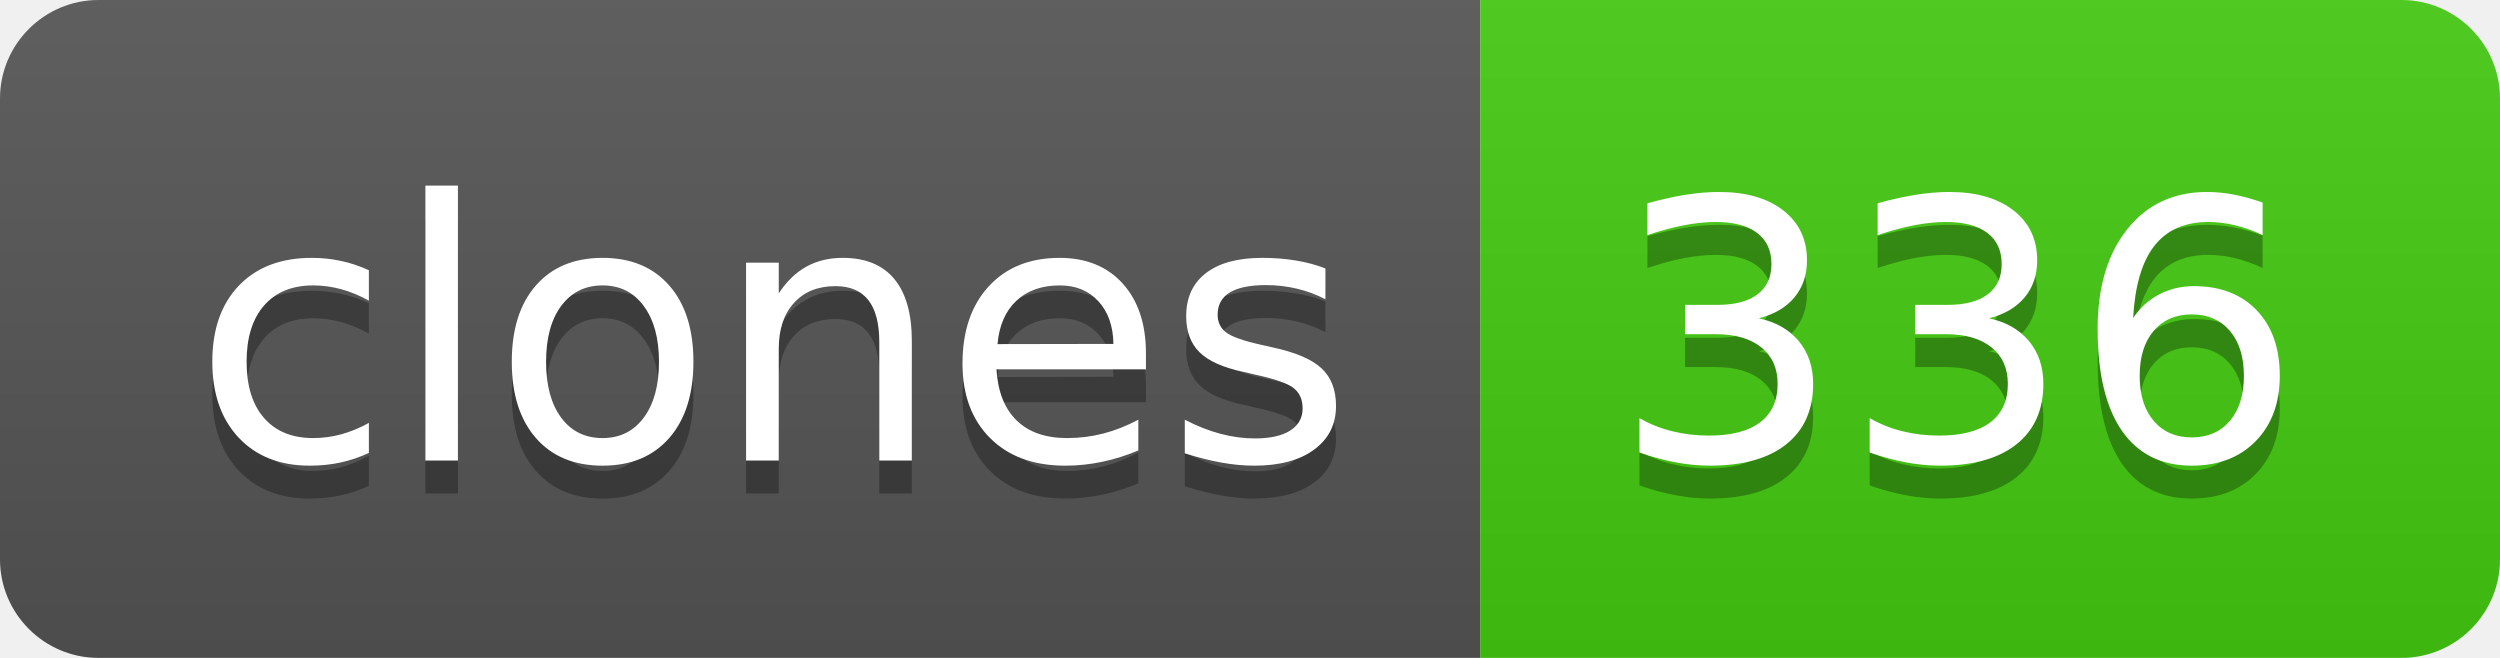
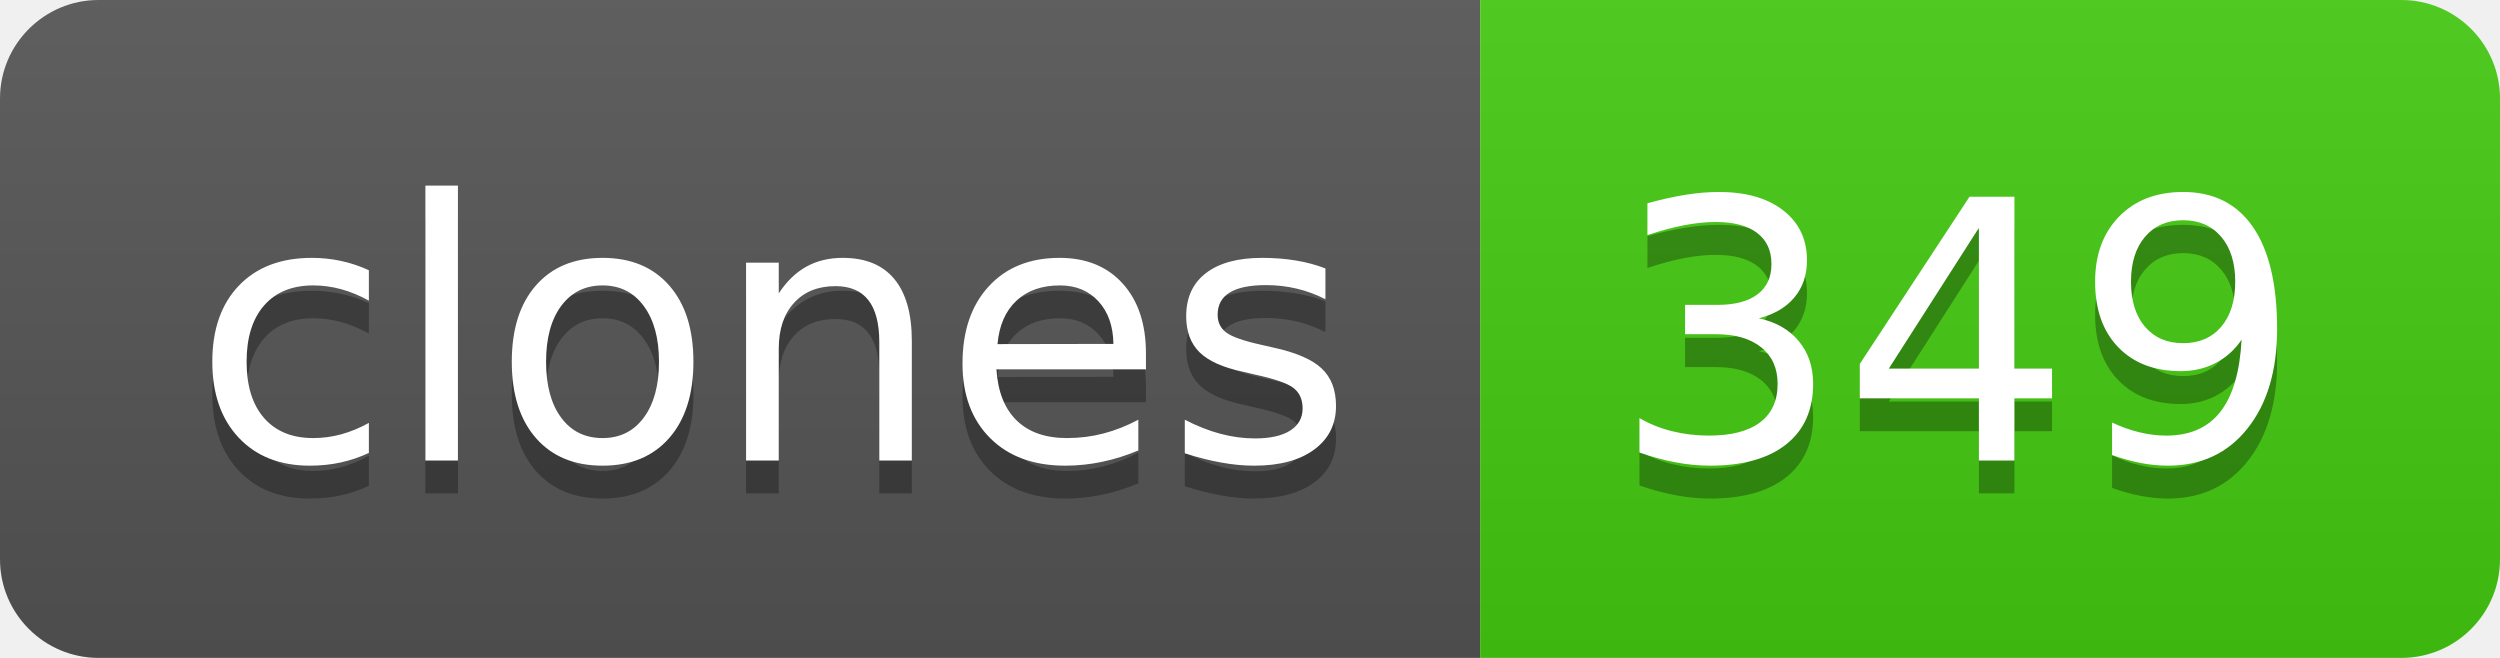
- <svg xmlns="http://www.w3.org/2000/svg" width="76" height="20" role="img" aria-label="clones: 336">
+ <svg xmlns="http://www.w3.org/2000/svg" width="76" height="20" role="img" aria-label="clones: 349">
  <linearGradient id="s" x2="0" y2="100%">
    <stop offset="0" stop-color="#bbb" stop-opacity=".1" />
    <stop offset="1" stop-opacity=".1" />
  </linearGradient>
  <clipPath id="r">
    <rect width="76" height="20" rx="3" fill="#fff" />
  </clipPath>
  <g clip-path="url(#r)">
    <rect width="45" height="20" fill="#555" />
    <rect x="45" width="31" height="20" fill="#4c1" />
    <rect width="76" height="20" fill="url(#s)" />
  </g>
  <g fill="#fff" text-anchor="middle" font-family="Verdana,Geneva,DejaVu Sans,sans-serif" text-rendering="geometricPrecision" font-size="110">
    <text aria-hidden="true" x="235" y="150" fill="#010101" fill-opacity=".3" transform="scale(.1)" textLength="350">clones</text>
    <text x="235" y="140" transform="scale(.1)" fill="#fff" textLength="350">clones</text>
-     <text aria-hidden="true" x="595" y="150" fill="#010101" fill-opacity=".3" transform="scale(.1)" textLength="210">336</text>
-     <text x="595" y="140" transform="scale(.1)" fill="#fff" textLength="210">336</text>
+     <text aria-hidden="true" x="595" y="150" fill="#010101" fill-opacity=".3" transform="scale(.1)" textLength="210">349</text>
+     <text x="595" y="140" transform="scale(.1)" fill="#fff" textLength="210">349</text>
  </g>
</svg>
